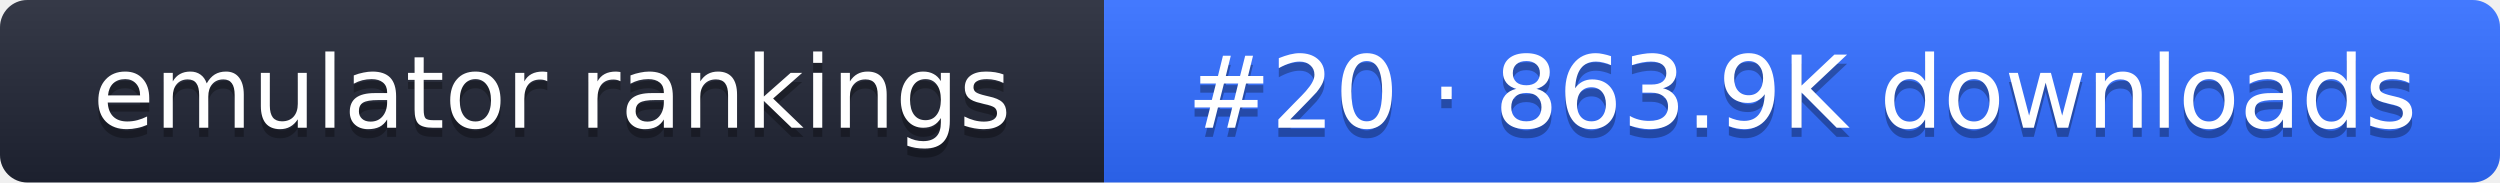
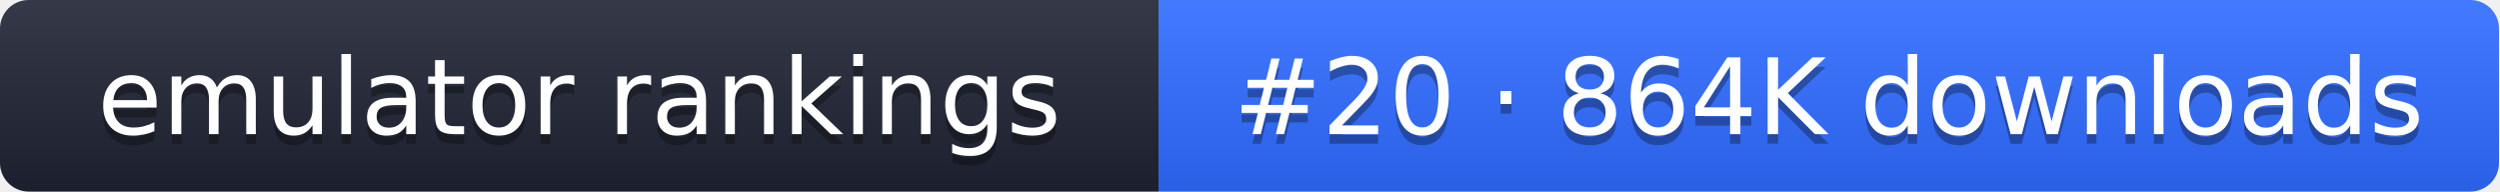
- <svg xmlns="http://www.w3.org/2000/svg" width="274" height="20" role="img" aria-label="emulator rankings: #20 · 863.9K downloads">
+ <svg xmlns="http://www.w3.org/2000/svg" width="261" height="20" role="img" aria-label="emulator rankings: #20 · 864K downloads">
  <linearGradient id="g" x2="0" y2="100%">
    <stop offset="0" stop-color="#fff" stop-opacity=".1" />
    <stop offset="1" stop-opacity=".1" />
  </linearGradient>
  <clipPath id="r">
-     <rect width="274" height="20" rx="3" fill="#fff" />
+     <rect width="261" height="20" rx="3" fill="#fff" />
  </clipPath>
  <g clip-path="url(#r)">
    <rect width="121" height="20" fill="#1f2433" />
-     <rect x="121" width="153" height="20" fill="#2f6bff" />
-     <rect width="274" height="20" fill="url(#g)" />
+     <rect x="121" width="140" height="20" fill="#2f6bff" />
+     <rect width="261" height="20" fill="url(#g)" />
  </g>
  <g fill="#fff" text-anchor="middle" font-family="Verdana,DejaVu Sans,sans-serif" font-size="11">
    <text x="60.5" y="15" fill="#010101" fill-opacity=".3">emulator rankings</text>
    <text x="60.5" y="14">emulator rankings</text>
-     <text x="197.5" y="15" fill="#010101" fill-opacity=".3">#20 · 863.9K downloads</text>
-     <text x="197.5" y="14">#20 · 863.9K downloads</text>
+     <text x="191" y="15" fill="#010101" fill-opacity=".3">#20 · 864K downloads</text>
+     <text x="191" y="14">#20 · 864K downloads</text>
  </g>
</svg>
